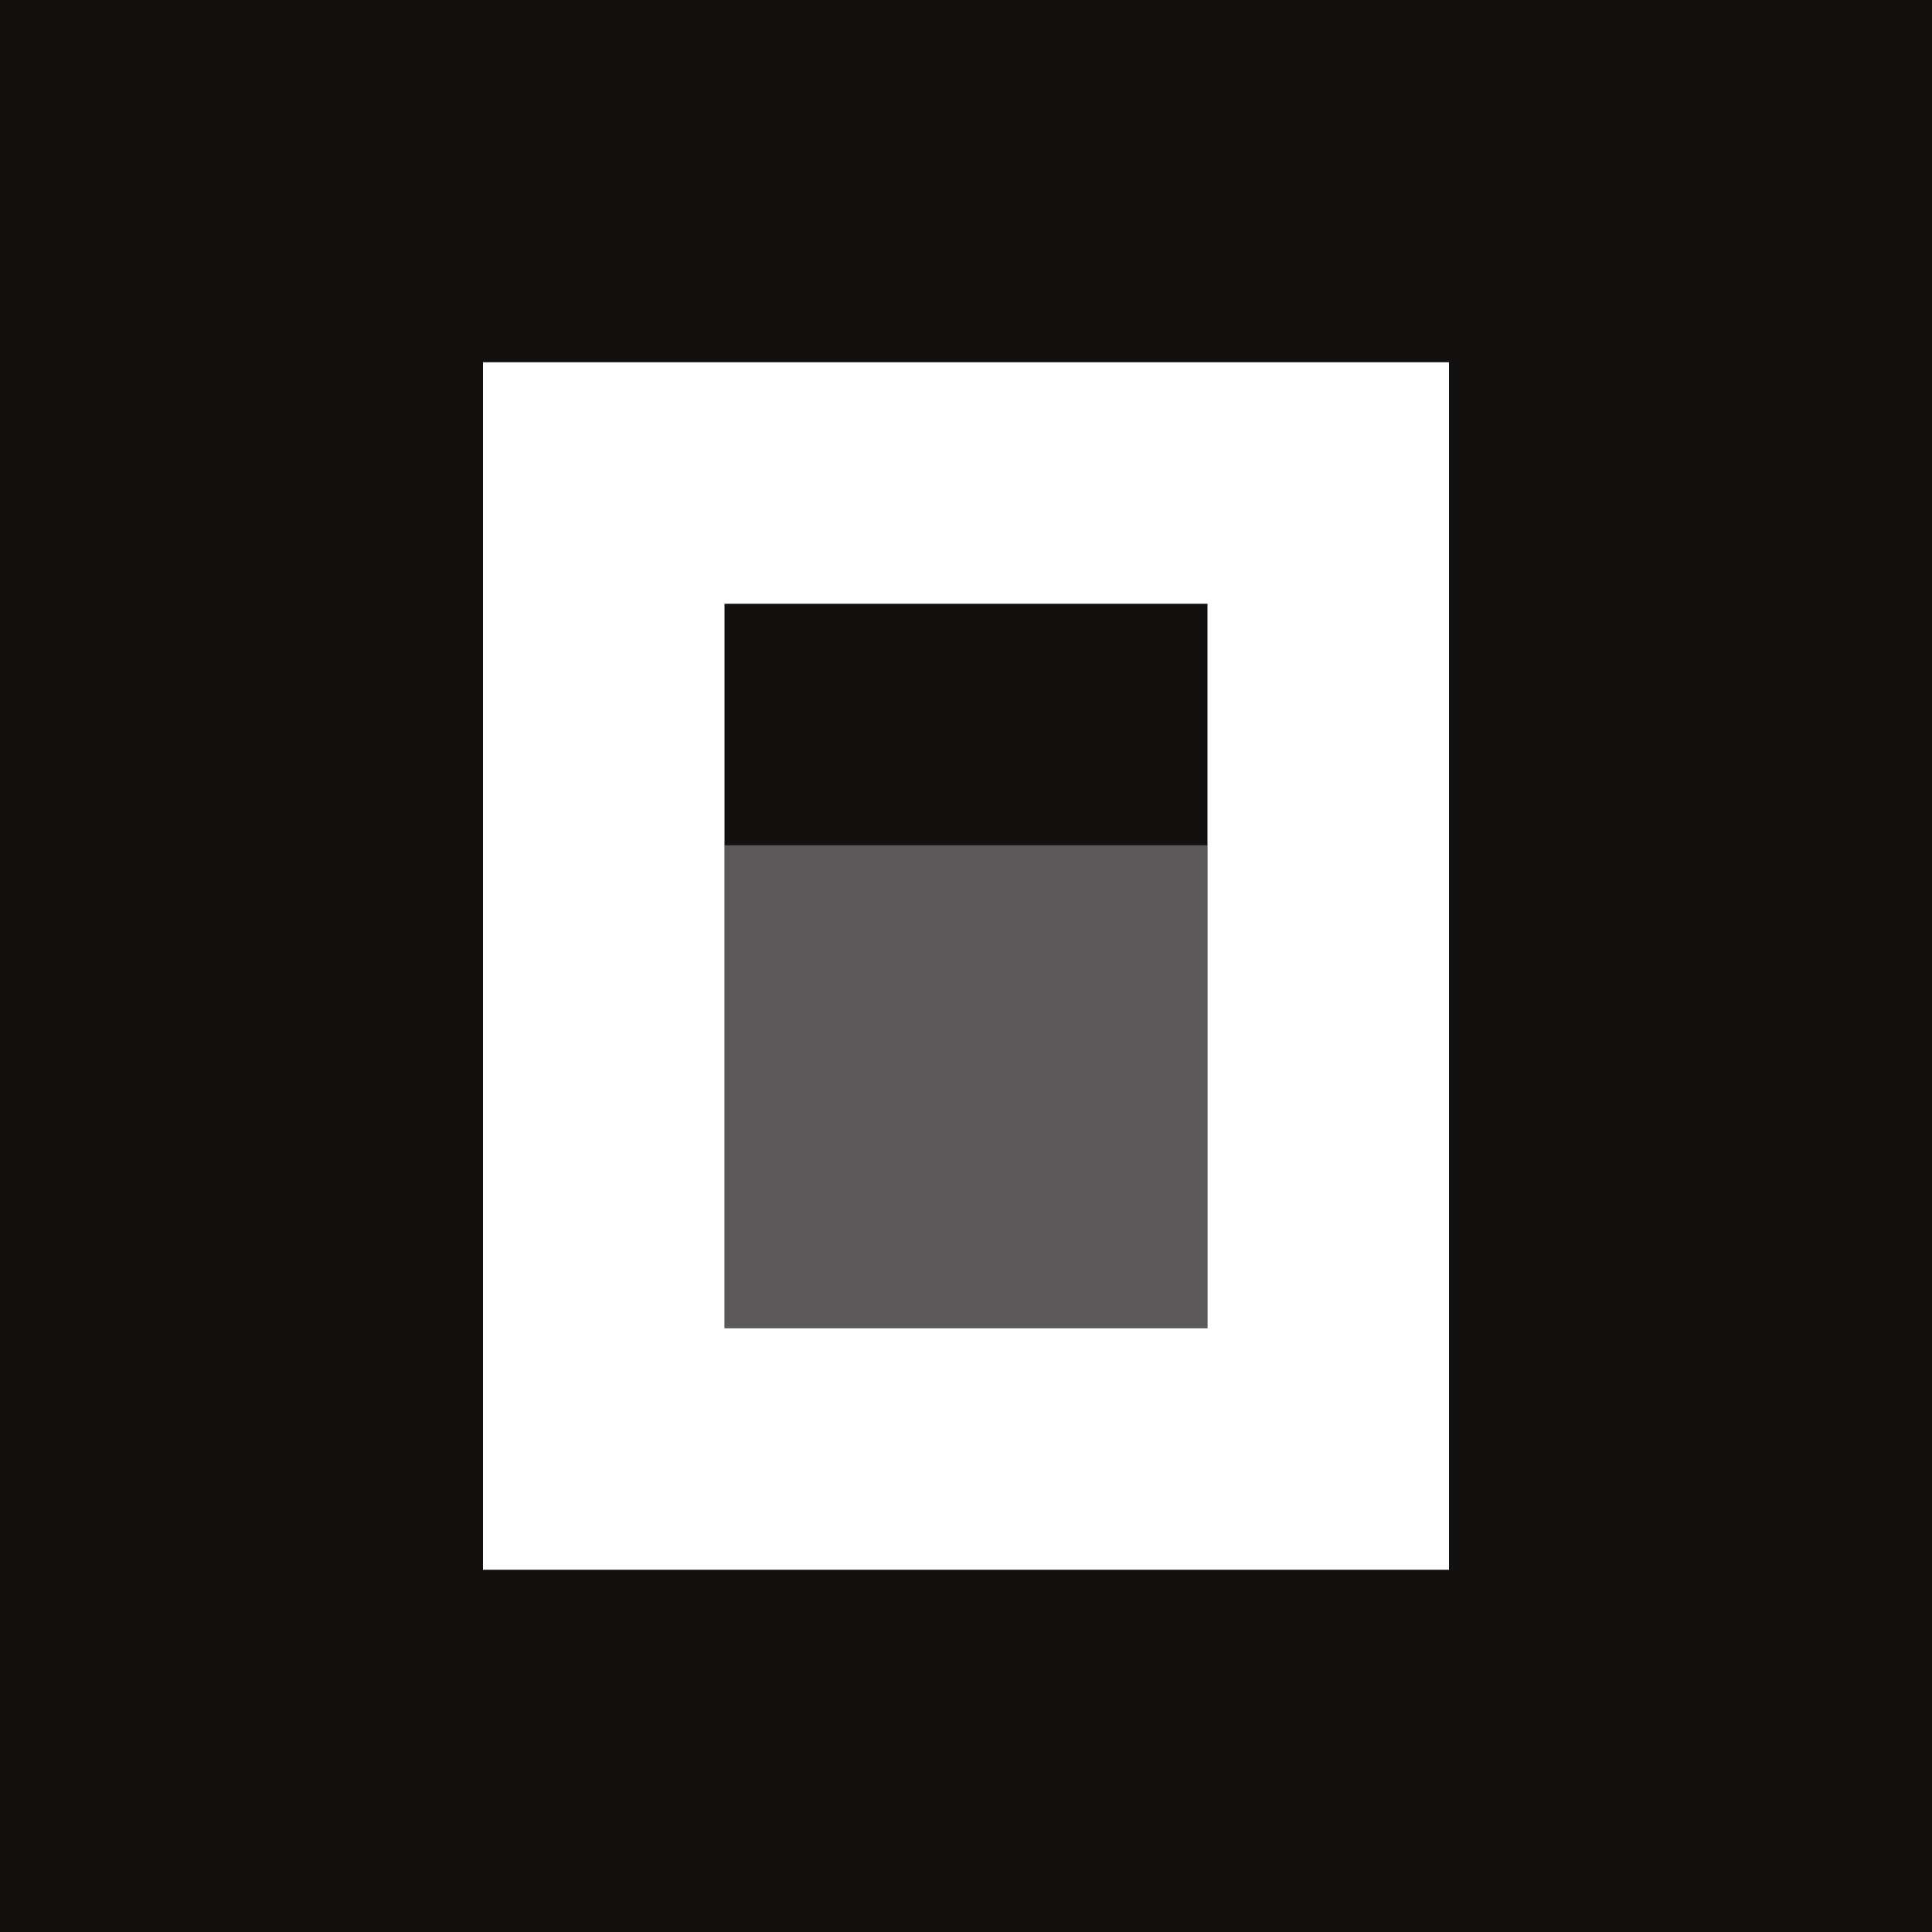
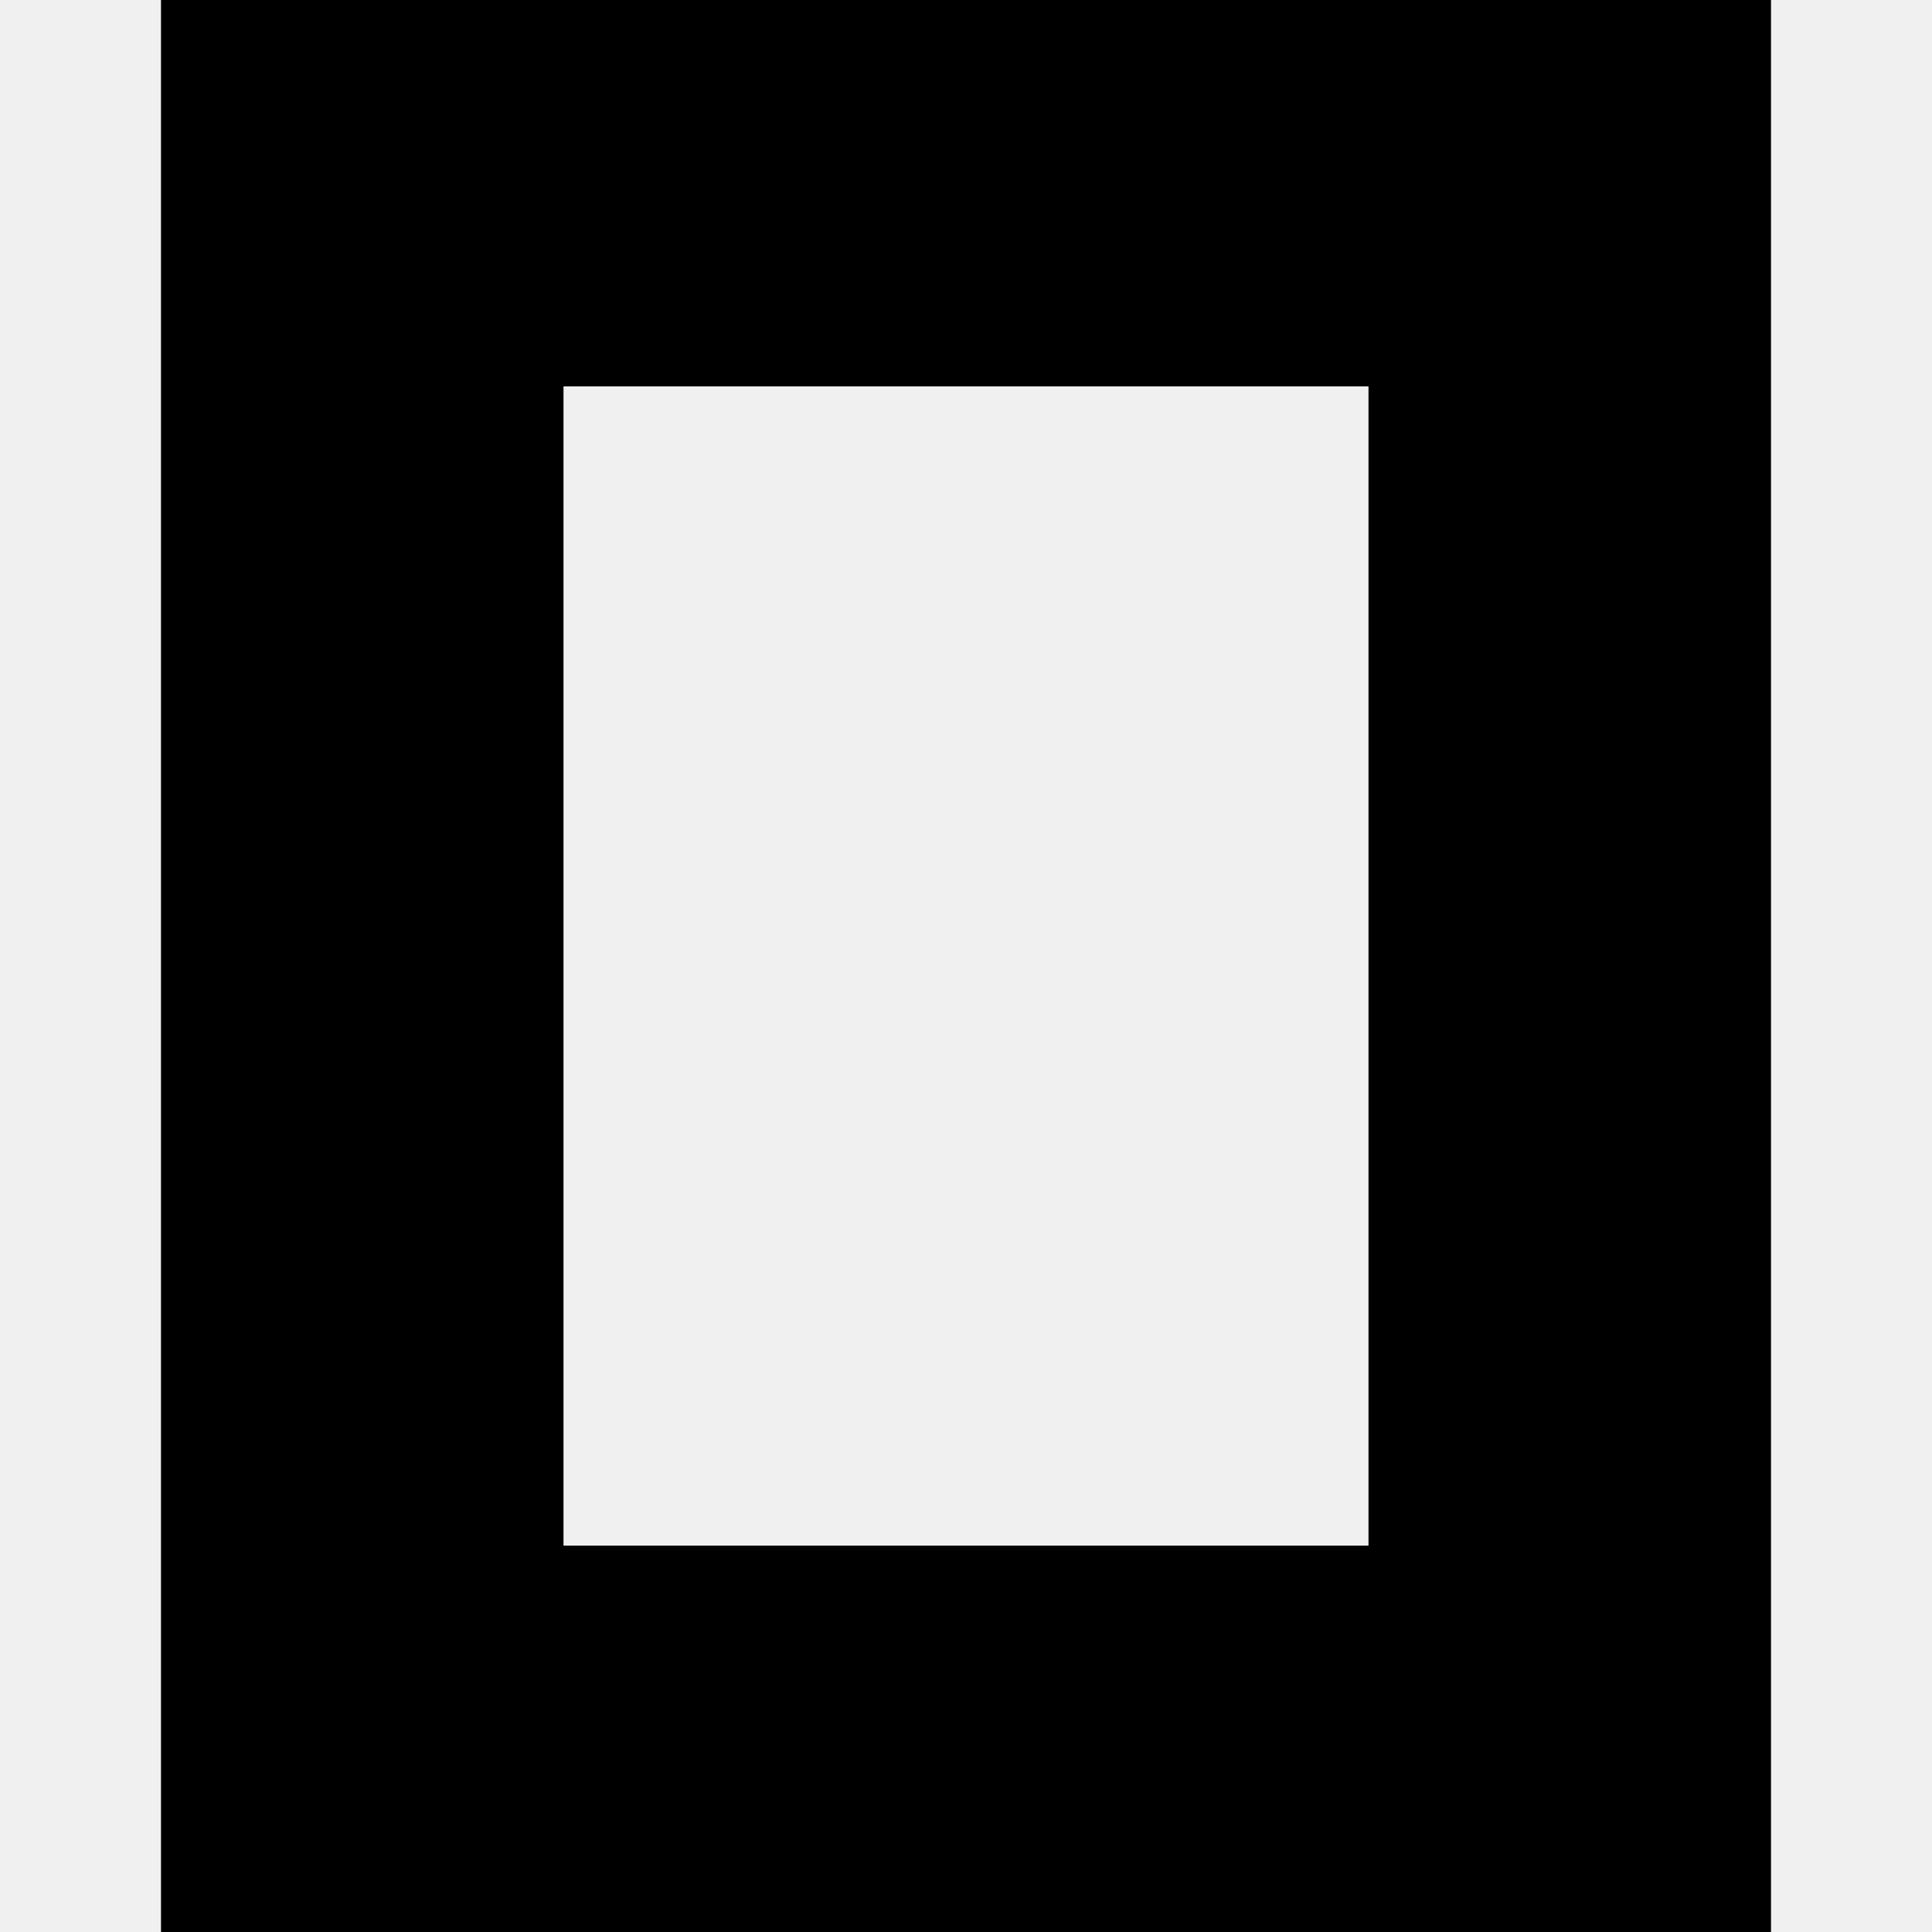
- <svg xmlns="http://www.w3.org/2000/svg" viewBox="0 0 512 512" fill="none">
-   <rect width="512" height="512" fill="#131010" />
-   <path d="M320 224V352H192V224H320Z" fill="#5A5858" />
-   <path fill-rule="evenodd" clip-rule="evenodd" d="M384 416H128V96H384V416ZM320 160H192V352H320V160Z" fill="#FFFFFF" />
+ <svg xmlns="http://www.w3.org/2000/svg" role="img" viewBox="0 0 24 24" fill="#000000">
+   <path d="M22 24H2V0h20zM17 4.8H7v14.4h10z" />
</svg>
